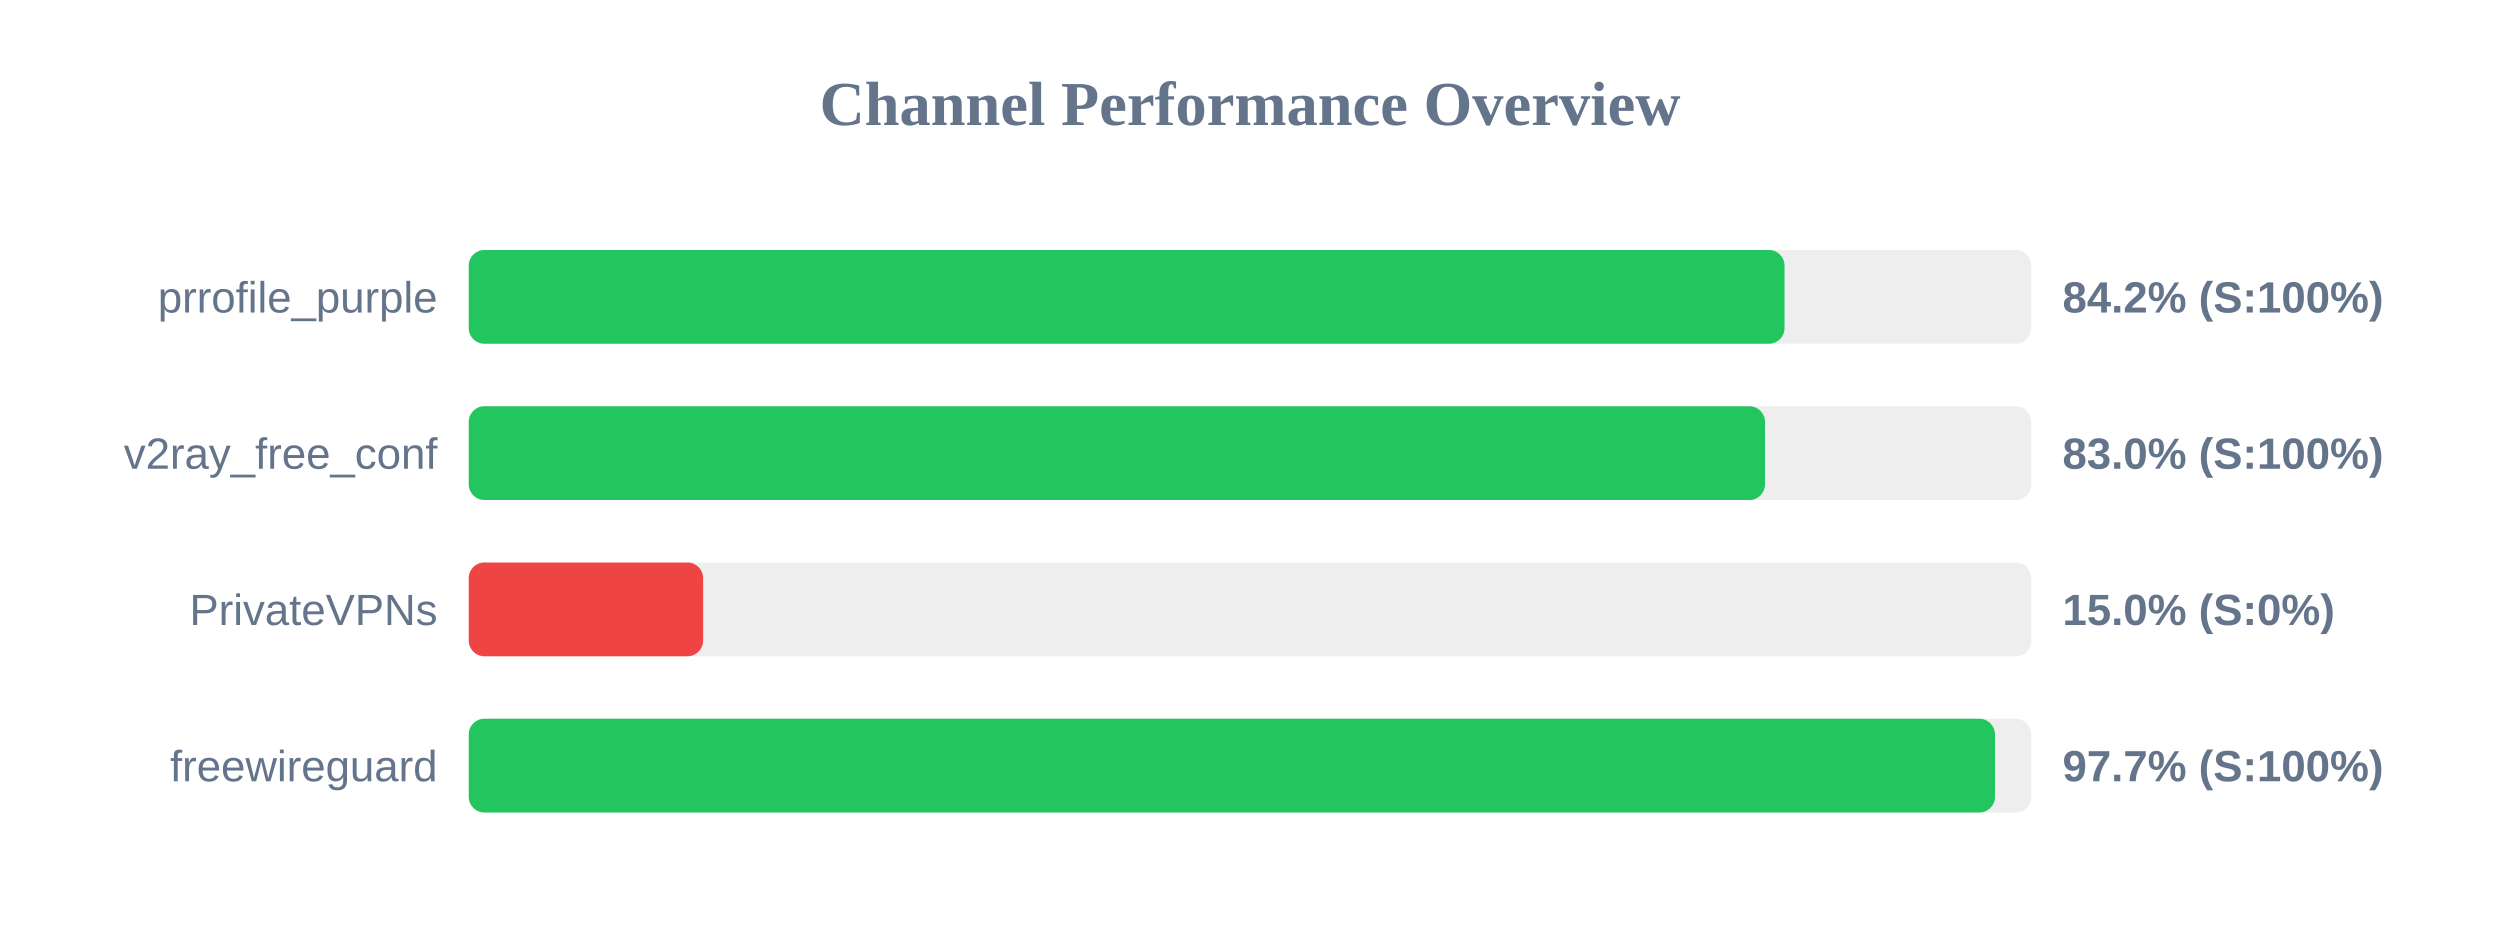
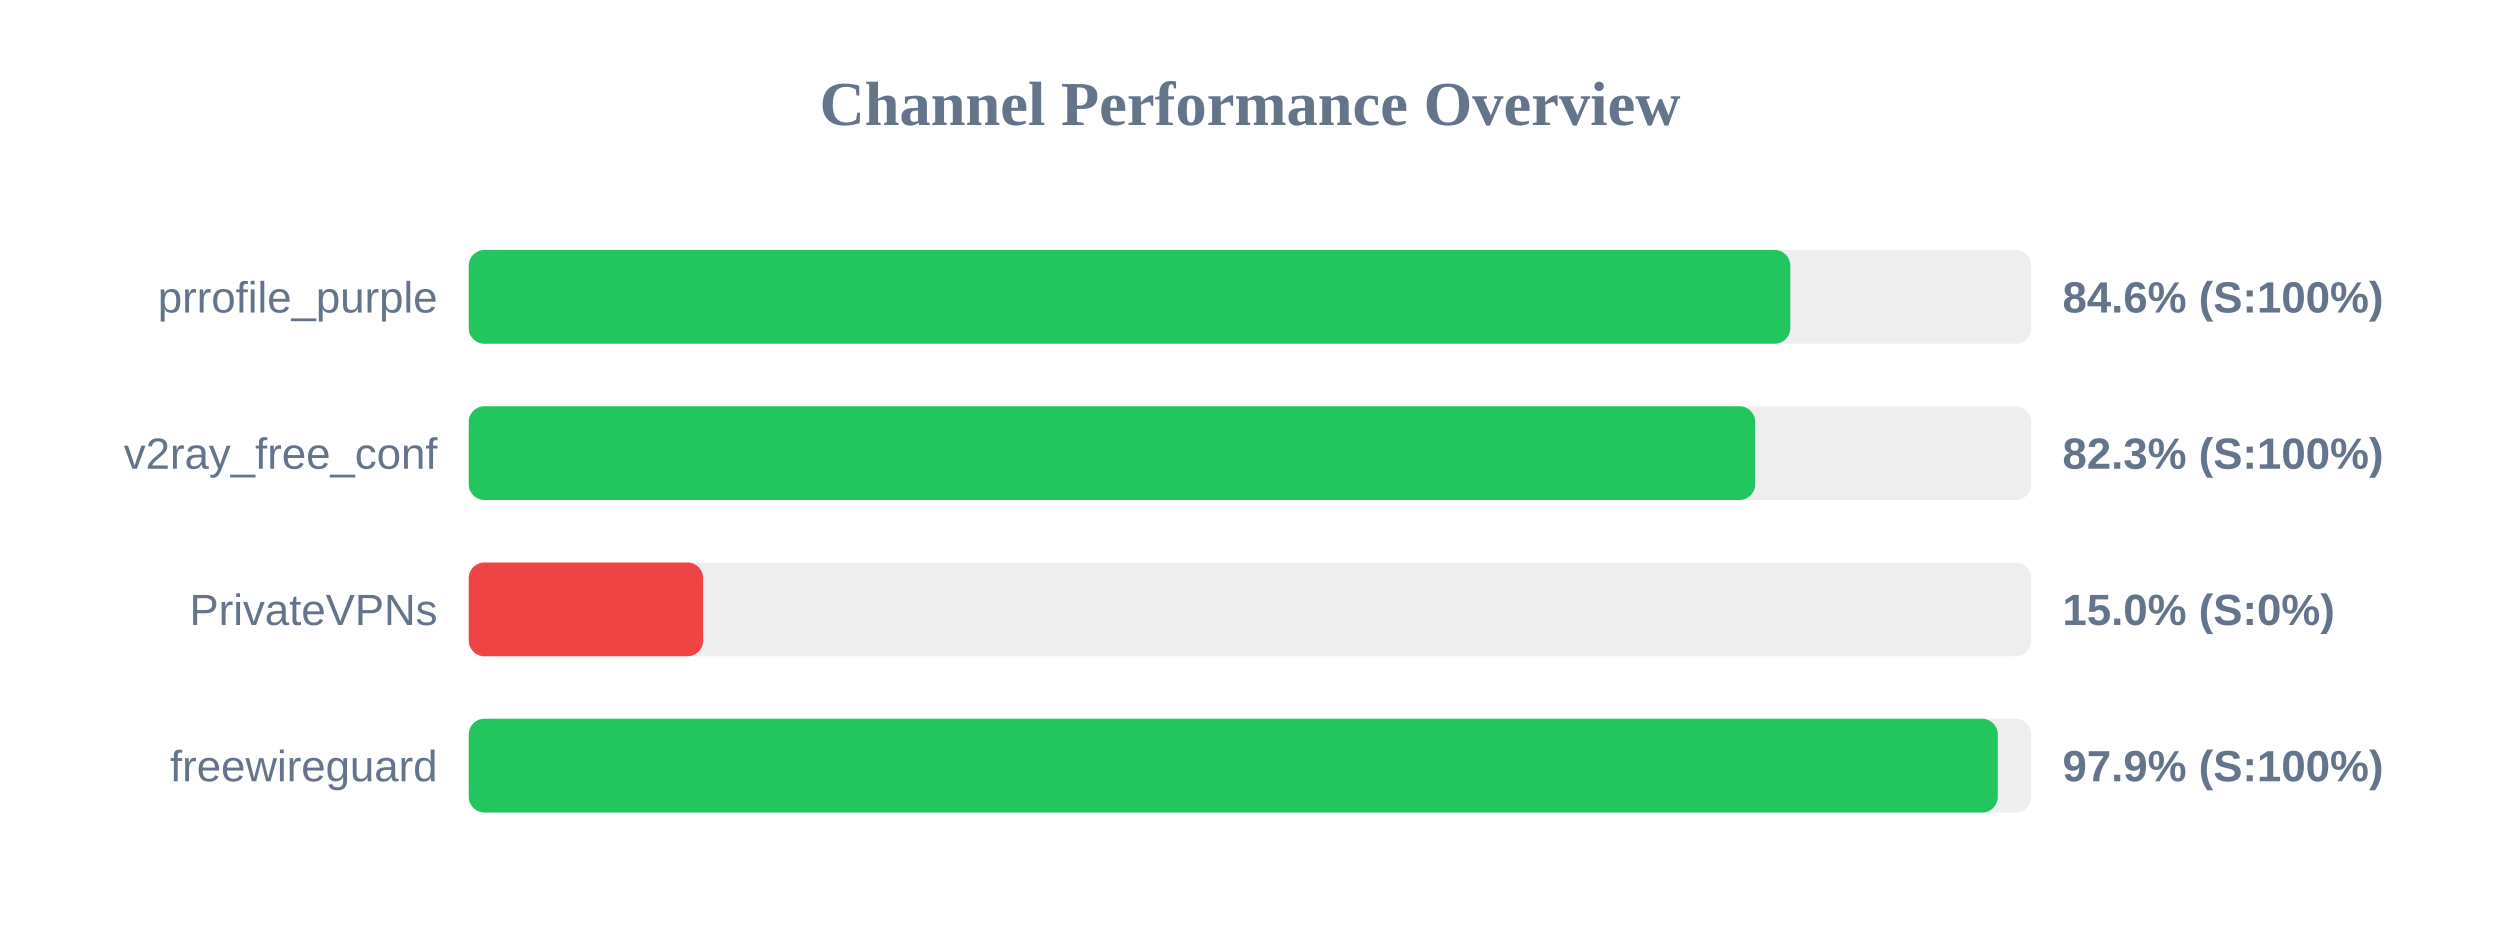
<svg xmlns="http://www.w3.org/2000/svg" width="800" height="300" version="1.1">
  <style>
        .row { font: 14px Arial; fill: #64748b; }
        .score { font: bold 14px Arial; fill: #64748b; }
    </style>
  <text x="400" y="40" text-anchor="middle" font-size="20px" font-weight="bold" fill="#64748b">Channel Performance Overview</text>
  <rect x="150" y="80" width="500" height="30" fill="#eee" rx="5" />
-   <rect x="150" y="80" width="421.05" height="30" fill="#22c55e" rx="5" />
+   <rect x="150" y="80" width="422.9" height="30" fill="#22c55e" rx="5" />
  <text x="140" y="100" text-anchor="end" class="row">prrofile_purple</text>
-   <text x="660" y="100" text-anchor="start" class="score">84.2% (S:100%)</text>
+   <text x="660" y="100" text-anchor="start" class="score">84.6% (S:100%)</text>
  <rect x="150" y="130" width="500" height="30" fill="#eee" rx="5" />
-   <rect x="150" y="130" width="414.8" height="30" fill="#22c55e" rx="5" />
+   <rect x="150" y="130" width="411.65" height="30" fill="#22c55e" rx="5" />
  <text x="140" y="150" text-anchor="end" class="row">v2ray_free_conf</text>
-   <text x="660" y="150" text-anchor="start" class="score">83.0% (S:100%)</text>
+   <text x="660" y="150" text-anchor="start" class="score">82.3% (S:100%)</text>
  <rect x="150" y="180" width="500" height="30" fill="#eee" rx="5" />
  <rect x="150" y="180" width="75.0" height="30" fill="#ef4444" rx="5" />
  <text x="140" y="200" text-anchor="end" class="row">PrivateVPNs</text>
  <text x="660" y="200" text-anchor="start" class="score">15.0% (S:0%)</text>
  <rect x="150" y="230" width="500" height="30" fill="#eee" rx="5" />
-   <rect x="150" y="230" width="488.4" height="30" fill="#22c55e" rx="5" />
+   <rect x="150" y="230" width="489.3" height="30" fill="#22c55e" rx="5" />
  <text x="140" y="250" text-anchor="end" class="row">freewireguard</text>
-   <text x="660" y="250" text-anchor="start" class="score">97.7% (S:100%)</text>
+   <text x="660" y="250" text-anchor="start" class="score">97.9% (S:100%)</text>
</svg>
